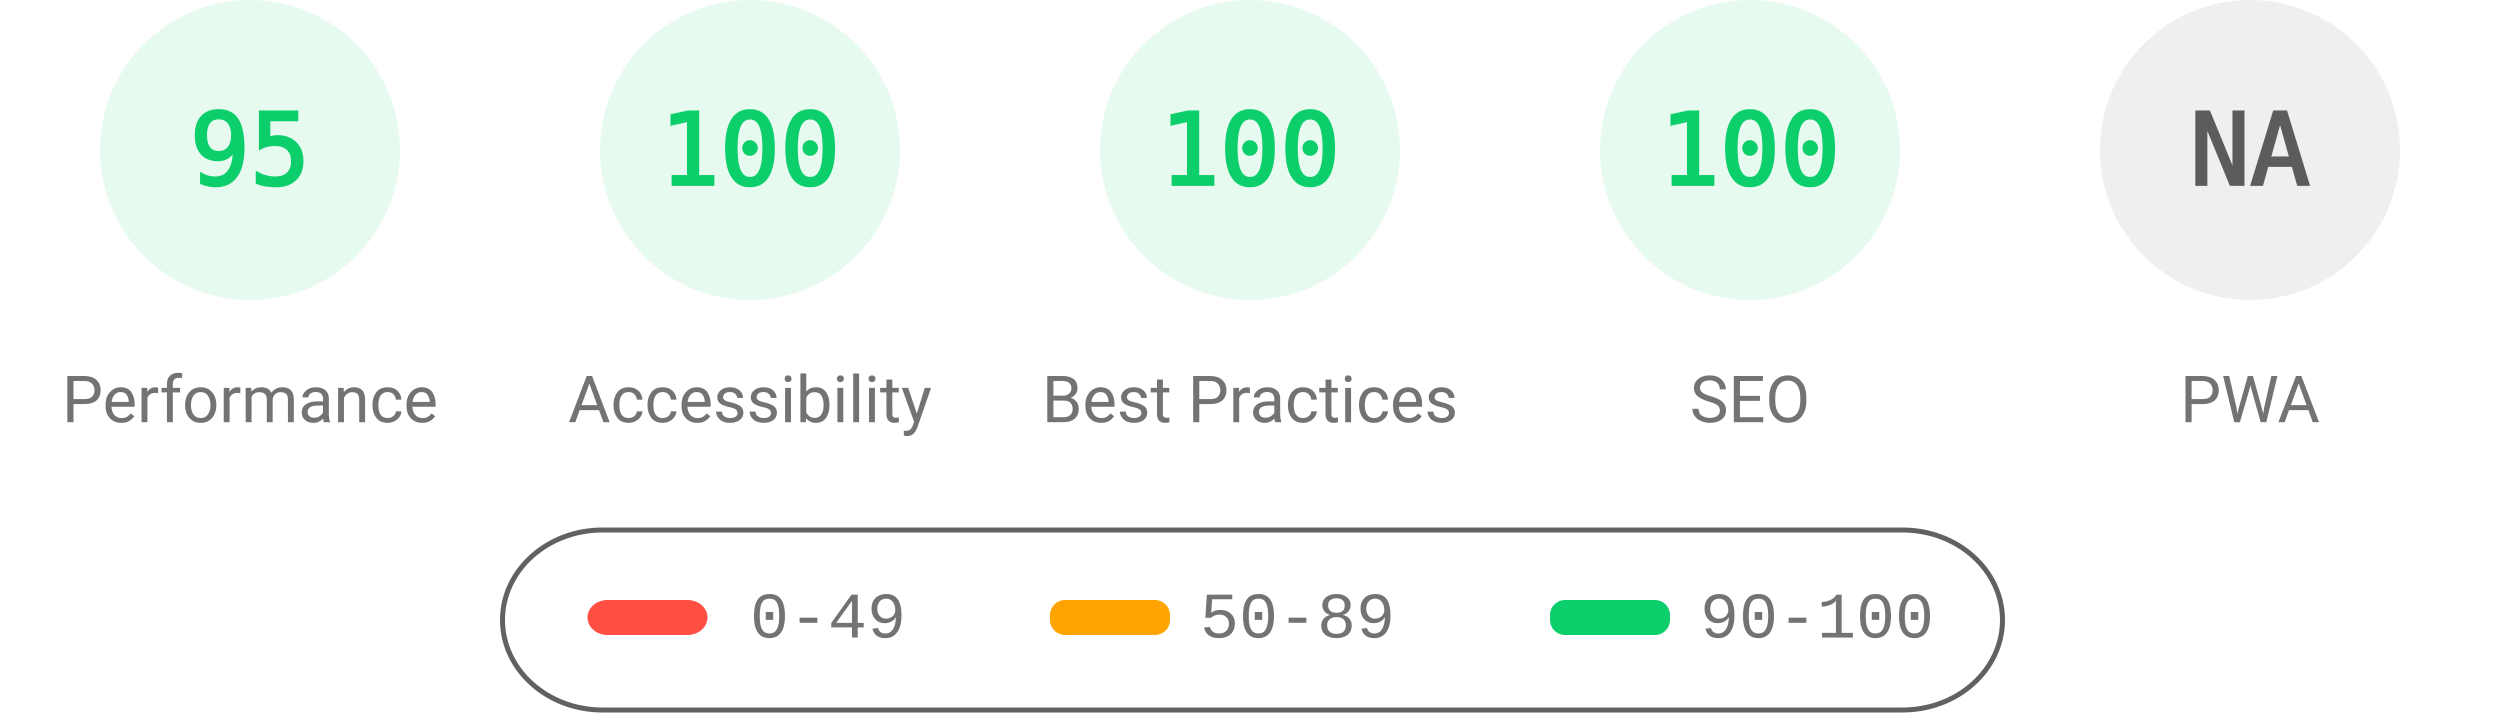
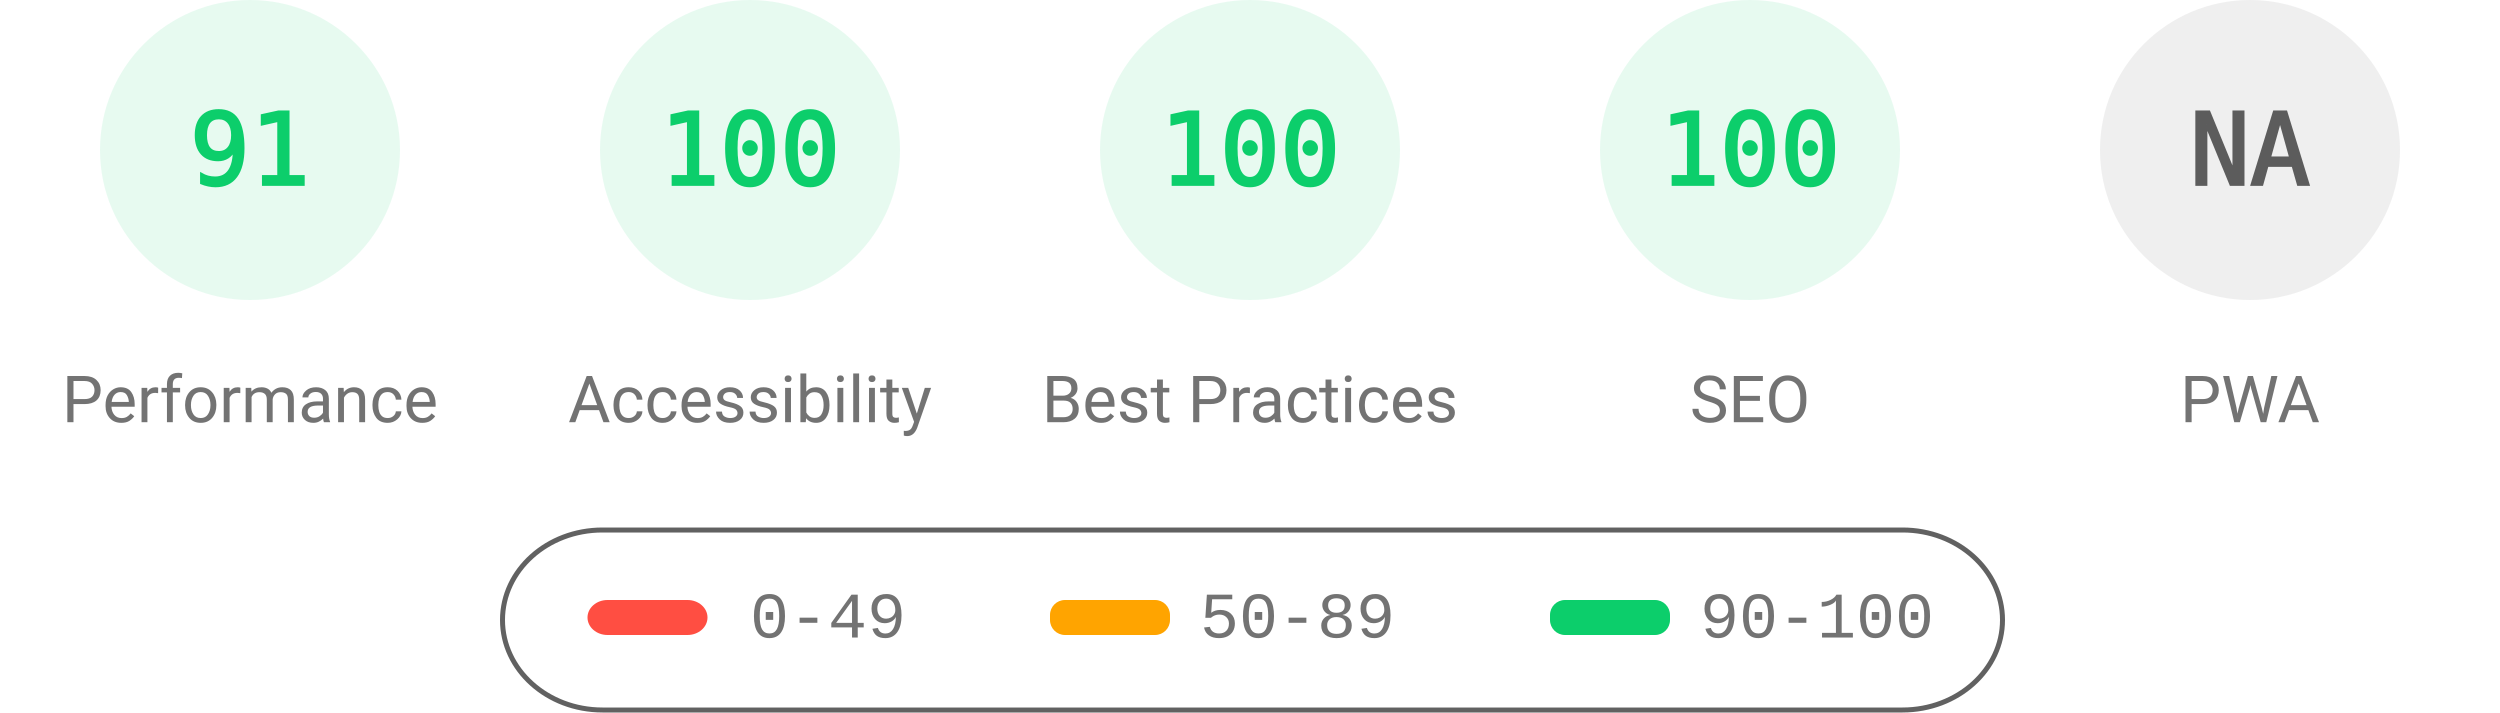
<svg xmlns="http://www.w3.org/2000/svg" fill="none" width="1000" height="285">
  <style>.gauge-base{opacity:.1}.gauge-arc{fill:none;animation-delay:250ms;stroke-linecap:round;transform:rotate(-90deg);transform-origin:100px 60px;animation:load-gauge 1s ease forwards}.guage-text{font-size:40px;font-family:monospace;text-align:center}.guage-red{color:#ff4e42;fill:#ff4e42;stroke:#ff4e42}.guage-orange{color:#ffa400;fill:#ffa400;stroke:#ffa400}.guage-green{color:#0cce6b;fill:#0cce6b;stroke:#0cce6b}.guage-undefined{color:#5c5c5c;fill:#5c5c5c;stroke:#5c5c5c}.guage-title{color:#737373;fill:#737373;stroke:none;font-size:26px;line-height:26px;font-family:Roboto,Halvetica,Arial,sans-serif}@keyframes load-gauge{from{stroke-dasharray:0 352.858}}</style>
  <svg class="guage-div guage-perf guage-green" viewBox="0 0 200 200" width="200" height="200">
    <circle class="gauge-base" r="56" cx="100" cy="60" stroke-width="8" />
-     <circle class="gauge-arc guage-arc-1" r="56" cx="100" cy="60" stroke-width="8" style="stroke-dasharray:334.265,351.858" />
-     <text class="guage-text" x="100" y="60" alignment-baseline="central" dominant-baseline="central" text-anchor="middle">95</text>
+     <circle class="gauge-arc guage-arc-1" r="56" cx="100" cy="60" stroke-width="8" style="stroke-dasharray:320.191,351.858" />
+     <text class="guage-text" x="100" y="60" alignment-baseline="central" dominant-baseline="central" text-anchor="middle">91</text>
    <text class="guage-title" x="100" y="160" alignment-baseline="central" dominant-baseline="central" text-anchor="middle">Performance</text>
  </svg>
  <svg class="guage-div guage-acc guage-green" viewBox="0 0 200 200" width="200" height="200" x="200">
    <circle class="gauge-base" r="56" cx="100" cy="60" stroke-width="8" />
    <circle class="gauge-arc guage-arc-2" r="56" cx="100" cy="60" stroke-width="8" style="stroke-dasharray:351.858,351.858" />
    <text class="guage-text" x="100" y="60" alignment-baseline="central" dominant-baseline="central" text-anchor="middle">100</text>
    <text class="guage-title" x="100" y="160" alignment-baseline="central" dominant-baseline="central" text-anchor="middle">Accessibility</text>
  </svg>
  <svg class="guage-div guage-best guage-green" viewBox="0 0 200 200" width="200" height="200" x="400">
    <circle class="gauge-base" r="56" cx="100" cy="60" stroke-width="8" />
    <circle class="gauge-arc guage-arc-3" r="56" cx="100" cy="60" stroke-width="8" style="stroke-dasharray:351.858,351.858" />
    <text class="guage-text" x="100" y="60" alignment-baseline="central" dominant-baseline="central" text-anchor="middle">100</text>
    <text class="guage-title" x="100" y="160" alignment-baseline="central" dominant-baseline="central" text-anchor="middle">Best Practices</text>
  </svg>
  <svg class="guage-div guage-seo guage-green" viewBox="0 0 200 200" width="200" height="200" x="600">
    <circle class="gauge-base" r="56" cx="100" cy="60" stroke-width="8" />
    <circle class="gauge-arc guage-arc-4" r="56" cx="100" cy="60" stroke-width="8" style="stroke-dasharray:351.858,351.858" />
    <text class="guage-text" x="100" y="60" alignment-baseline="central" dominant-baseline="central" text-anchor="middle">100</text>
    <text class="guage-title" x="100" y="160" alignment-baseline="central" dominant-baseline="central" text-anchor="middle">SEO</text>
  </svg>
  <svg class="guage-div guage-pwa guage-undefined" viewBox="0 0 200 200" width="200" height="200" x="800">
    <circle class="gauge-base" r="56" cx="100" cy="60" stroke-width="8" />
    <circle class="gauge-arc guage-arc-4" r="56" cx="100" cy="60" stroke-width="8" style="stroke-dasharray:351.858,351.858" />
    <text class="guage-text" x="100" y="60" alignment-baseline="central" dominant-baseline="central" text-anchor="middle">NA</text>
    <text class="guage-title" x="100" y="160" alignment-baseline="central" dominant-baseline="central" text-anchor="middle">PWA</text>
  </svg>
  <svg width="604" height="76" x="200" y="210">
    <path fill="none" id="canvas_background" d="M-1-1h604v80H-1z" />
    <rect fill-opacity="0" stroke="#616161" stroke-width="2" rx="40" id="svg_2" height="72" width="600" y="2" x="1" fill="#000" />
    <rect stroke="#000" rx="8" id="svg_3" height="14" width="48" y="30" x="35" stroke-opacity="null" stroke-width="0" fill="#ff4e42" />
    <rect stroke="#000" rx="6" id="svg_4" height="14" width="48" y="30" x="220" stroke-opacity="null" stroke-width="0" fill="#ffa400" />
    <rect stroke="#000" rx="6" id="svg_5" height="14" width="48" y="30" x="420" stroke-opacity="null" stroke-width="0" fill="#0cce6b" />
    <text xml:space="preserve" text-anchor="start" font-family="'Courier New', Courier, monospace" font-size="26" id="svg_6" y="45" x="100" stroke-opacity="null" stroke-width="0" stroke="#000" fill="#737373">0-49</text>
    <text xml:space="preserve" text-anchor="start" font-family="'Courier New', Courier, monospace" font-size="26" id="svg_7" y="45" x="280" stroke-opacity="null" stroke-width="0" stroke="#000" fill="#737373">50-89</text>
    <text xml:space="preserve" text-anchor="start" font-family="'Courier New', Courier, monospace" font-size="26" id="svg_8" y="45" x="480" stroke-opacity="null" stroke-width="0" stroke="#000" fill="#737373">90-100</text>
  </svg>
</svg>
